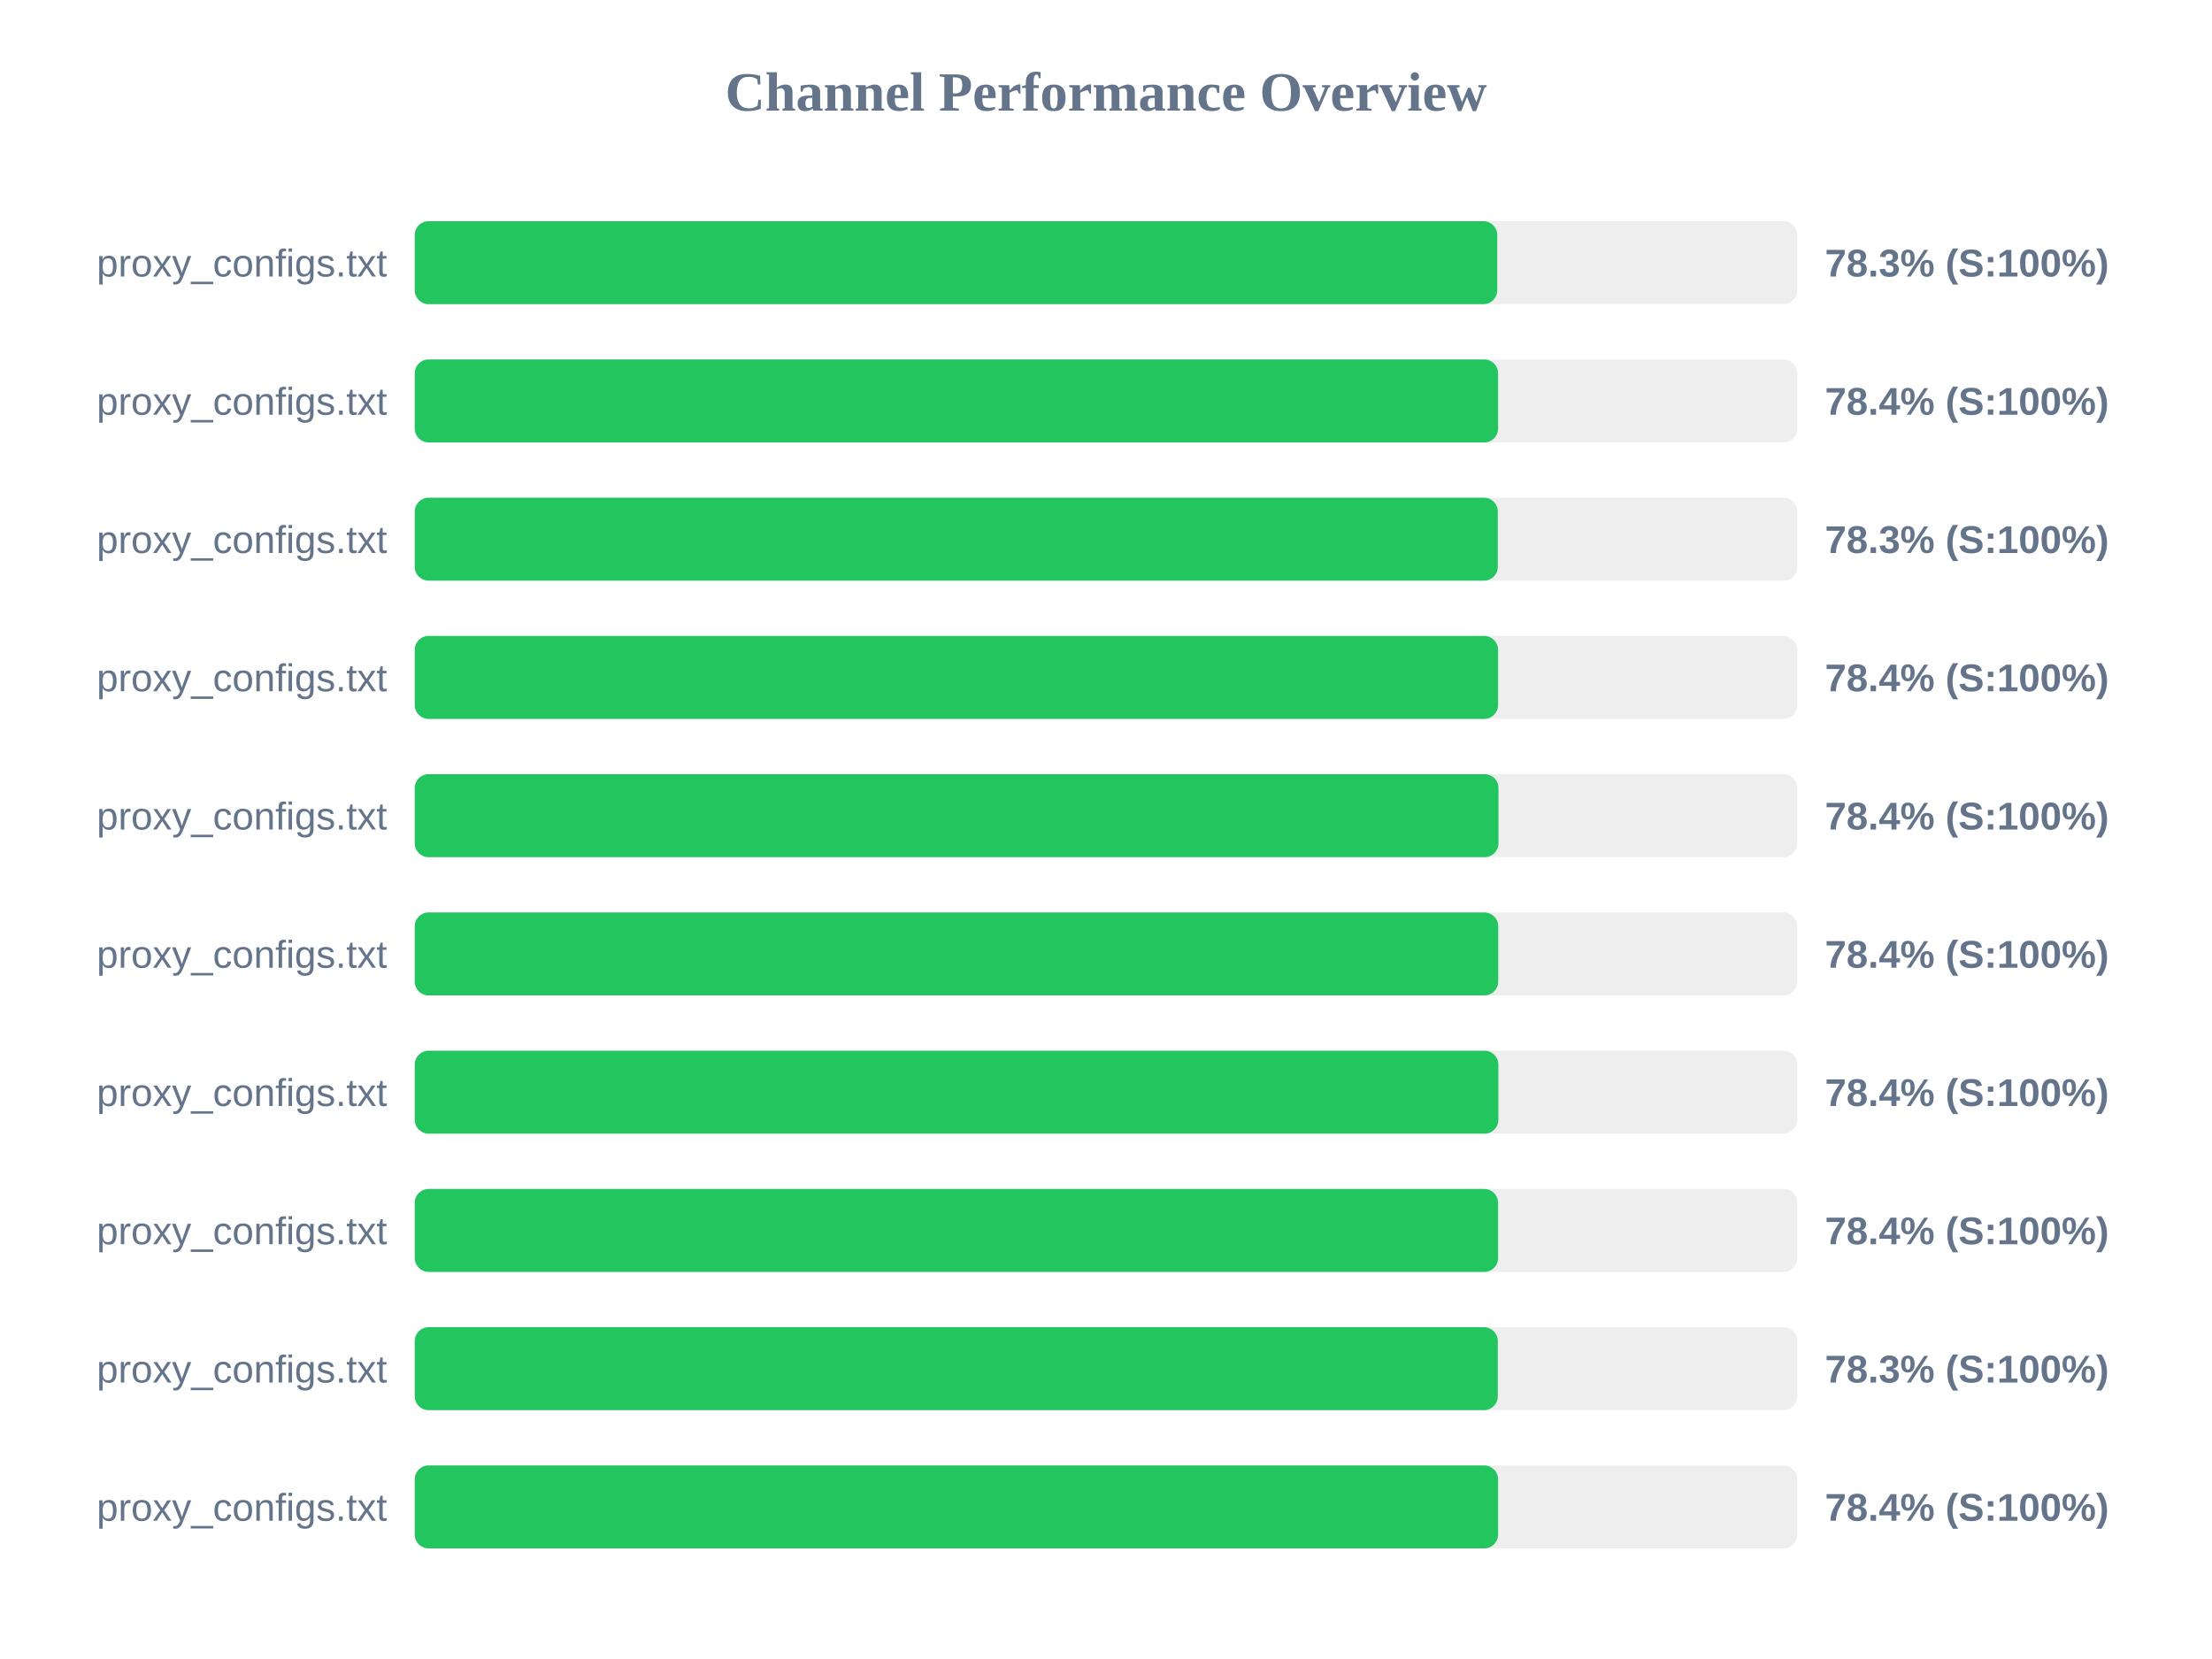
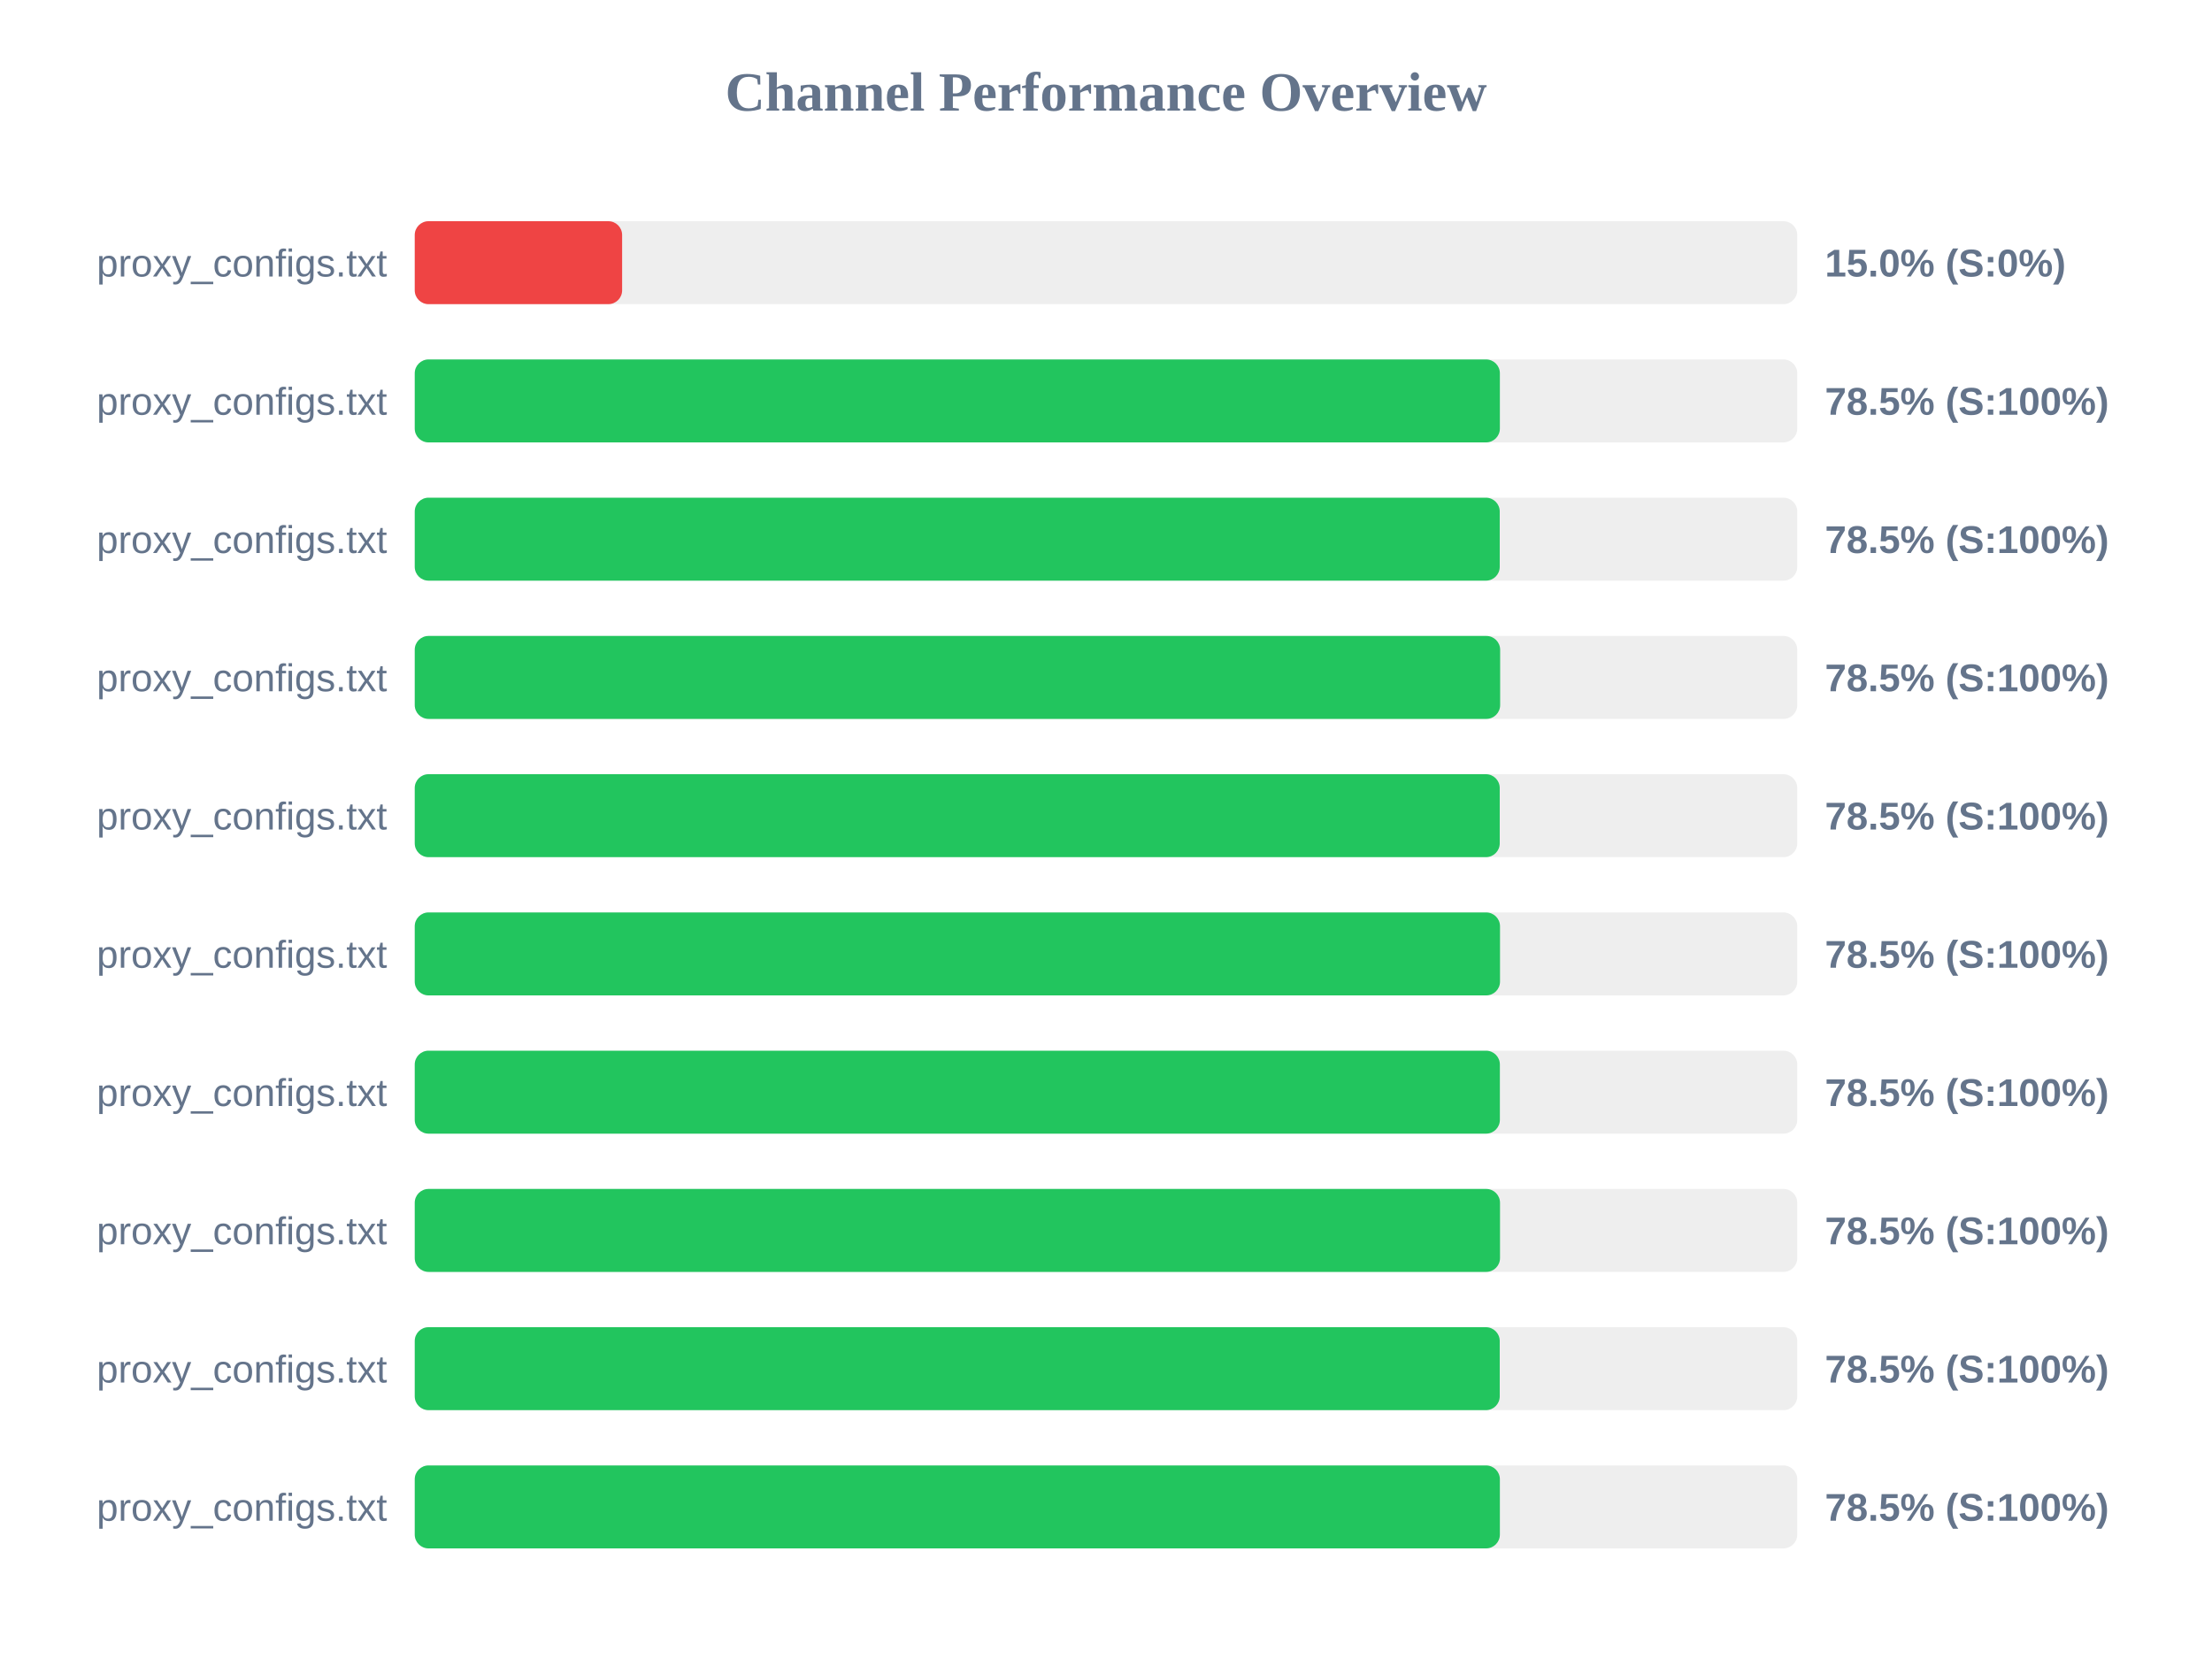
<svg xmlns="http://www.w3.org/2000/svg" width="800" height="600" version="1.1">
  <style>
        .row { font: 14px Arial; fill: #64748b; }
        .score { font: bold 14px Arial; fill: #64748b; }
    </style>
  <text x="400" y="40" text-anchor="middle" font-size="20px" font-weight="bold" fill="#64748b">Channel Performance Overview</text>
  <rect x="150" y="80" width="500" height="30" fill="#eee" rx="5" />
-   <rect x="150" y="80" width="391.5" height="30" fill="#22c55e" rx="5" />
+   <rect x="150" y="80" width="75.0" height="30" fill="#ef4444" rx="5" />
  <text x="140" y="100" text-anchor="end" class="row">proxy_configs.txt</text>
-   <text x="660" y="100" text-anchor="start" class="score">78.3% (S:100%)</text>
+   <text x="660" y="100" text-anchor="start" class="score">15.0% (S:0%)</text>
  <rect x="150" y="130" width="500" height="30" fill="#eee" rx="5" />
-   <rect x="150" y="130" width="391.8" height="30" fill="#22c55e" rx="5" />
+   <rect x="150" y="130" width="392.45" height="30" fill="#22c55e" rx="5" />
  <text x="140" y="150" text-anchor="end" class="row">proxy_configs.txt</text>
-   <text x="660" y="150" text-anchor="start" class="score">78.4% (S:100%)</text>
+   <text x="660" y="150" text-anchor="start" class="score">78.5% (S:100%)</text>
  <rect x="150" y="180" width="500" height="30" fill="#eee" rx="5" />
-   <rect x="150" y="180" width="391.7" height="30" fill="#22c55e" rx="5" />
+   <rect x="150" y="180" width="392.4" height="30" fill="#22c55e" rx="5" />
  <text x="140" y="200" text-anchor="end" class="row">proxy_configs.txt</text>
-   <text x="660" y="200" text-anchor="start" class="score">78.3% (S:100%)</text>
+   <text x="660" y="200" text-anchor="start" class="score">78.5% (S:100%)</text>
  <rect x="150" y="230" width="500" height="30" fill="#eee" rx="5" />
-   <rect x="150" y="230" width="391.8" height="30" fill="#22c55e" rx="5" />
+   <rect x="150" y="230" width="392.55" height="30" fill="#22c55e" rx="5" />
  <text x="140" y="250" text-anchor="end" class="row">proxy_configs.txt</text>
-   <text x="660" y="250" text-anchor="start" class="score">78.4% (S:100%)</text>
+   <text x="660" y="250" text-anchor="start" class="score">78.5% (S:100%)</text>
  <rect x="150" y="280" width="500" height="30" fill="#eee" rx="5" />
-   <rect x="150" y="280" width="391.95" height="30" fill="#22c55e" rx="5" />
+   <rect x="150" y="280" width="392.4" height="30" fill="#22c55e" rx="5" />
  <text x="140" y="300" text-anchor="end" class="row">proxy_configs.txt</text>
-   <text x="660" y="300" text-anchor="start" class="score">78.4% (S:100%)</text>
+   <text x="660" y="300" text-anchor="start" class="score">78.5% (S:100%)</text>
  <rect x="150" y="330" width="500" height="30" fill="#eee" rx="5" />
-   <rect x="150" y="330" width="391.85" height="30" fill="#22c55e" rx="5" />
+   <rect x="150" y="330" width="392.5" height="30" fill="#22c55e" rx="5" />
  <text x="140" y="350" text-anchor="end" class="row">proxy_configs.txt</text>
-   <text x="660" y="350" text-anchor="start" class="score">78.4% (S:100%)</text>
+   <text x="660" y="350" text-anchor="start" class="score">78.5% (S:100%)</text>
  <rect x="150" y="380" width="500" height="30" fill="#eee" rx="5" />
-   <rect x="150" y="380" width="391.9" height="30" fill="#22c55e" rx="5" />
+   <rect x="150" y="380" width="392.45" height="30" fill="#22c55e" rx="5" />
  <text x="140" y="400" text-anchor="end" class="row">proxy_configs.txt</text>
-   <text x="660" y="400" text-anchor="start" class="score">78.4% (S:100%)</text>
+   <text x="660" y="400" text-anchor="start" class="score">78.5% (S:100%)</text>
  <rect x="150" y="430" width="500" height="30" fill="#eee" rx="5" />
-   <rect x="150" y="430" width="391.8" height="30" fill="#22c55e" rx="5" />
+   <rect x="150" y="430" width="392.5" height="30" fill="#22c55e" rx="5" />
  <text x="140" y="450" text-anchor="end" class="row">proxy_configs.txt</text>
-   <text x="660" y="450" text-anchor="start" class="score">78.4% (S:100%)</text>
+   <text x="660" y="450" text-anchor="start" class="score">78.5% (S:100%)</text>
  <rect x="150" y="480" width="500" height="30" fill="#eee" rx="5" />
-   <rect x="150" y="480" width="391.7" height="30" fill="#22c55e" rx="5" />
+   <rect x="150" y="480" width="392.4" height="30" fill="#22c55e" rx="5" />
  <text x="140" y="500" text-anchor="end" class="row">proxy_configs.txt</text>
-   <text x="660" y="500" text-anchor="start" class="score">78.3% (S:100%)</text>
+   <text x="660" y="500" text-anchor="start" class="score">78.5% (S:100%)</text>
  <rect x="150" y="530" width="500" height="30" fill="#eee" rx="5" />
-   <rect x="150" y="530" width="391.8" height="30" fill="#22c55e" rx="5" />
+   <rect x="150" y="530" width="392.45" height="30" fill="#22c55e" rx="5" />
  <text x="140" y="550" text-anchor="end" class="row">proxy_configs.txt</text>
-   <text x="660" y="550" text-anchor="start" class="score">78.4% (S:100%)</text>
+   <text x="660" y="550" text-anchor="start" class="score">78.5% (S:100%)</text>
</svg>
